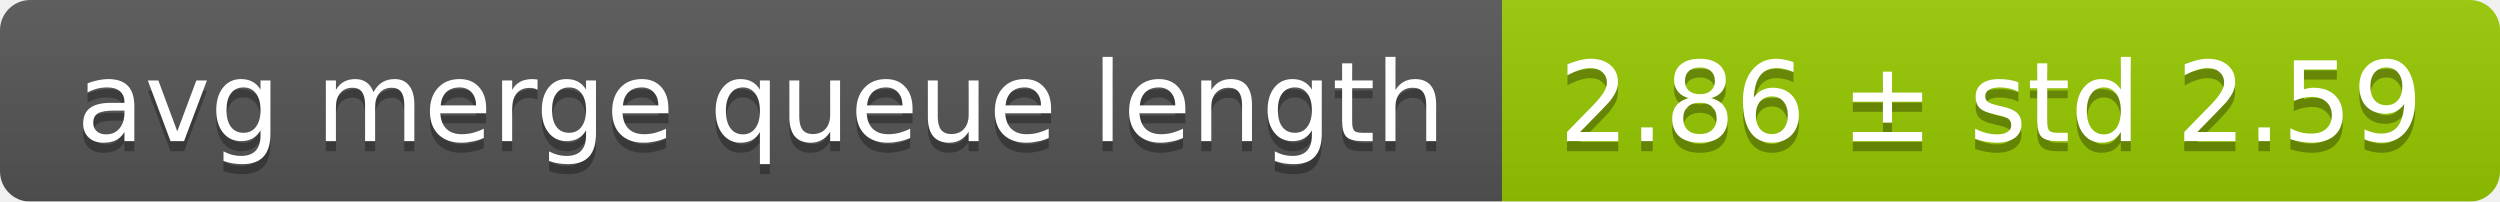
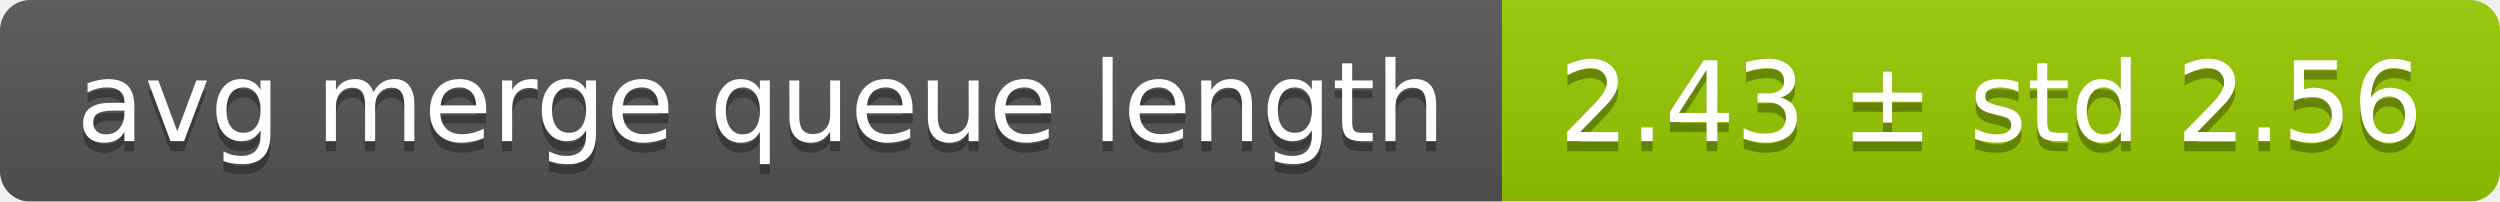
<svg xmlns="http://www.w3.org/2000/svg" width="248" height="20">
  <linearGradient id="smooth" x2="0" y2="100%">
    <stop offset="0" stop-color="#bbb" stop-opacity=".1" />
    <stop offset="1" stop-opacity=".1" />
  </linearGradient>
  <mask id="round">
    <rect width="248" height="20" rx="3" fill="#fff" />
  </mask>
  <g mask="url(#round)">
    <rect width="149" height="20" fill="#555" />
    <rect x="149" width="99" height="20" fill="#97ca00" />
    <rect width="248" height="20" fill="url(#smooth)" />
  </g>
  <g fill="#fff" text-anchor="middle" font-family="DejaVu Sans,Verdana,Geneva,sans-serif" font-size="11">
    <text x="75.5" y="15" fill="#010101" fill-opacity=".3">avg merge queue length</text>
    <text x="75.5" y="14">avg merge queue length</text>
-     <text x="197.5" y="15" fill="#010101" fill-opacity=".3">2.86 ± std 2.59</text>
-     <text x="197.5" y="14">2.86 ± std 2.59</text>
+     <text x="197.5" y="15" fill="#010101" fill-opacity=".3">2.43 ± std 2.56</text>
+     <text x="197.5" y="14">2.43 ± std 2.56</text>
  </g>
</svg>
